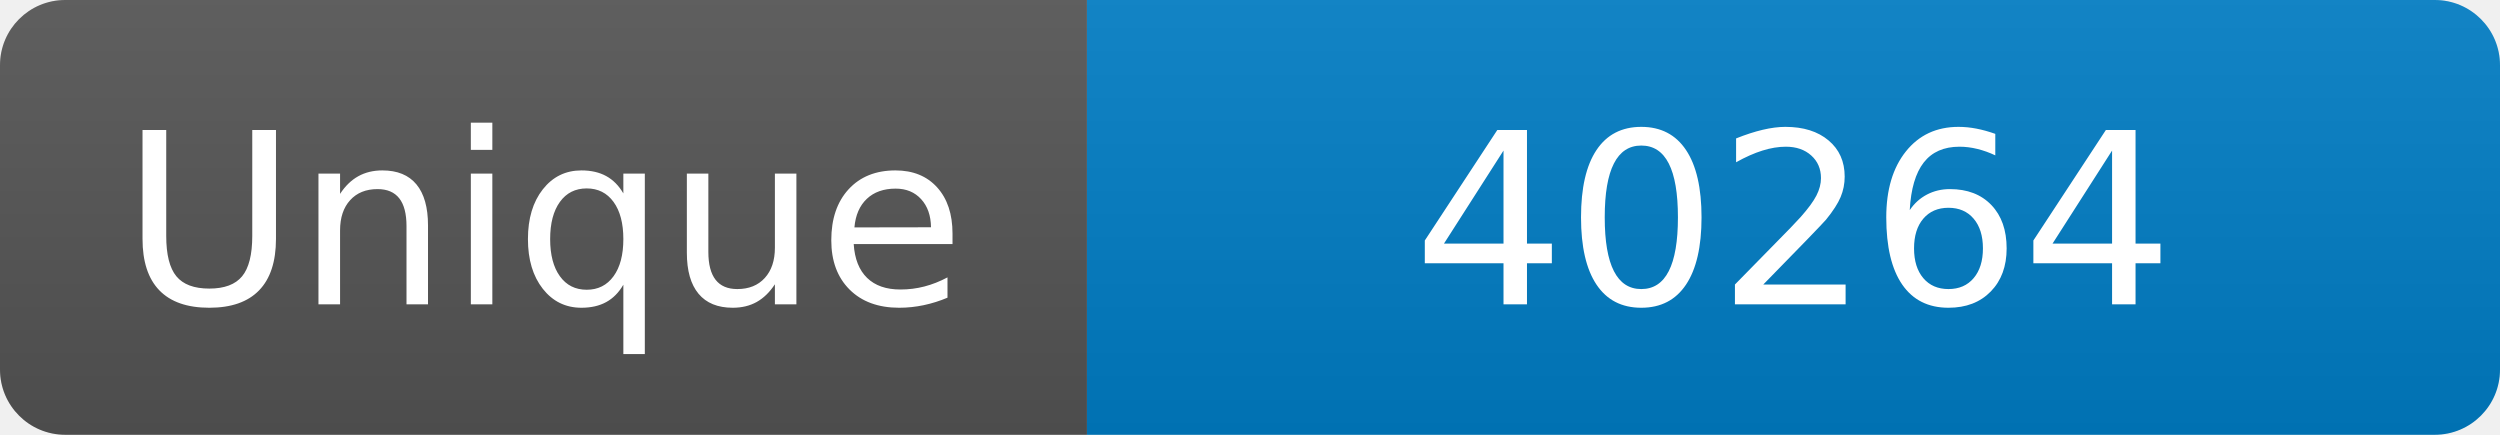
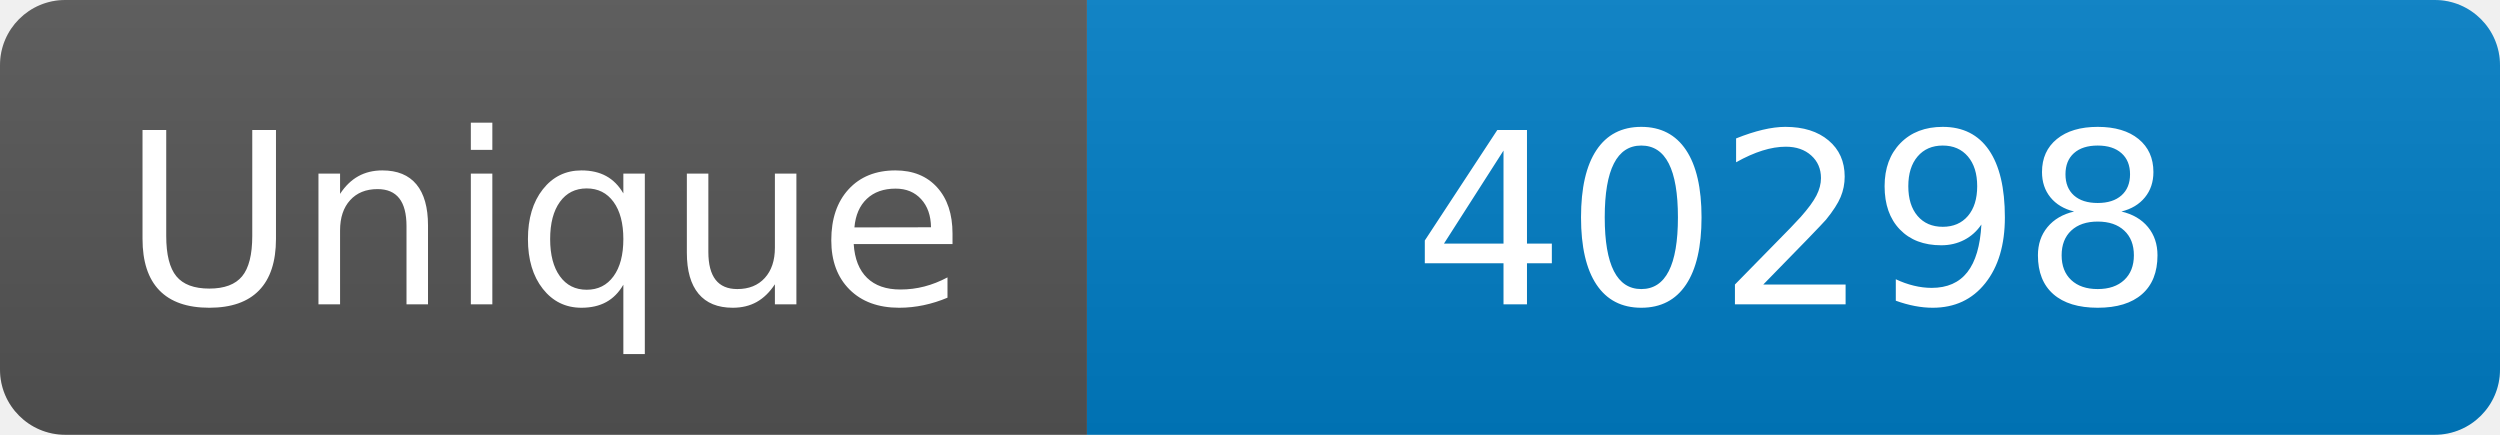
<svg xmlns="http://www.w3.org/2000/svg" width="115" height="20" role="img" aria-label="Maintained?: yes">
  <linearGradient id="s" x2="0" y2="100%">
    <stop offset="0" stop-color="#bbb" stop-opacity=".1" />
    <stop offset="1" stop-opacity=".1" />
  </linearGradient>
  <clipPath id="r">
    <rect width="115" height="20" rx="3" fill="#fff" />
  </clipPath>
  <g clip-path="url(#r)">
    <rect width="50" height="20" fill="#555" />
    <rect x="50" width="160" height="20" fill="#007ec6" />
    <rect width="115" height="20" fill="url(#s)" />
  </g>
  <g fill="#fff" text-anchor="middle" font-family="Verdana,Geneva,DejaVu Sans,sans-serif" font-size="110">
    <text x="250" y="140" transform="scale(.1)" fill="#fff">Unique</text>
-     <text x="825" y="140" transform="scale(.1)" fill="#fff">40264</text>
+     <text x="825" y="140" transform="scale(.1)" fill="#fff">40298</text>
  </g>
</svg>
